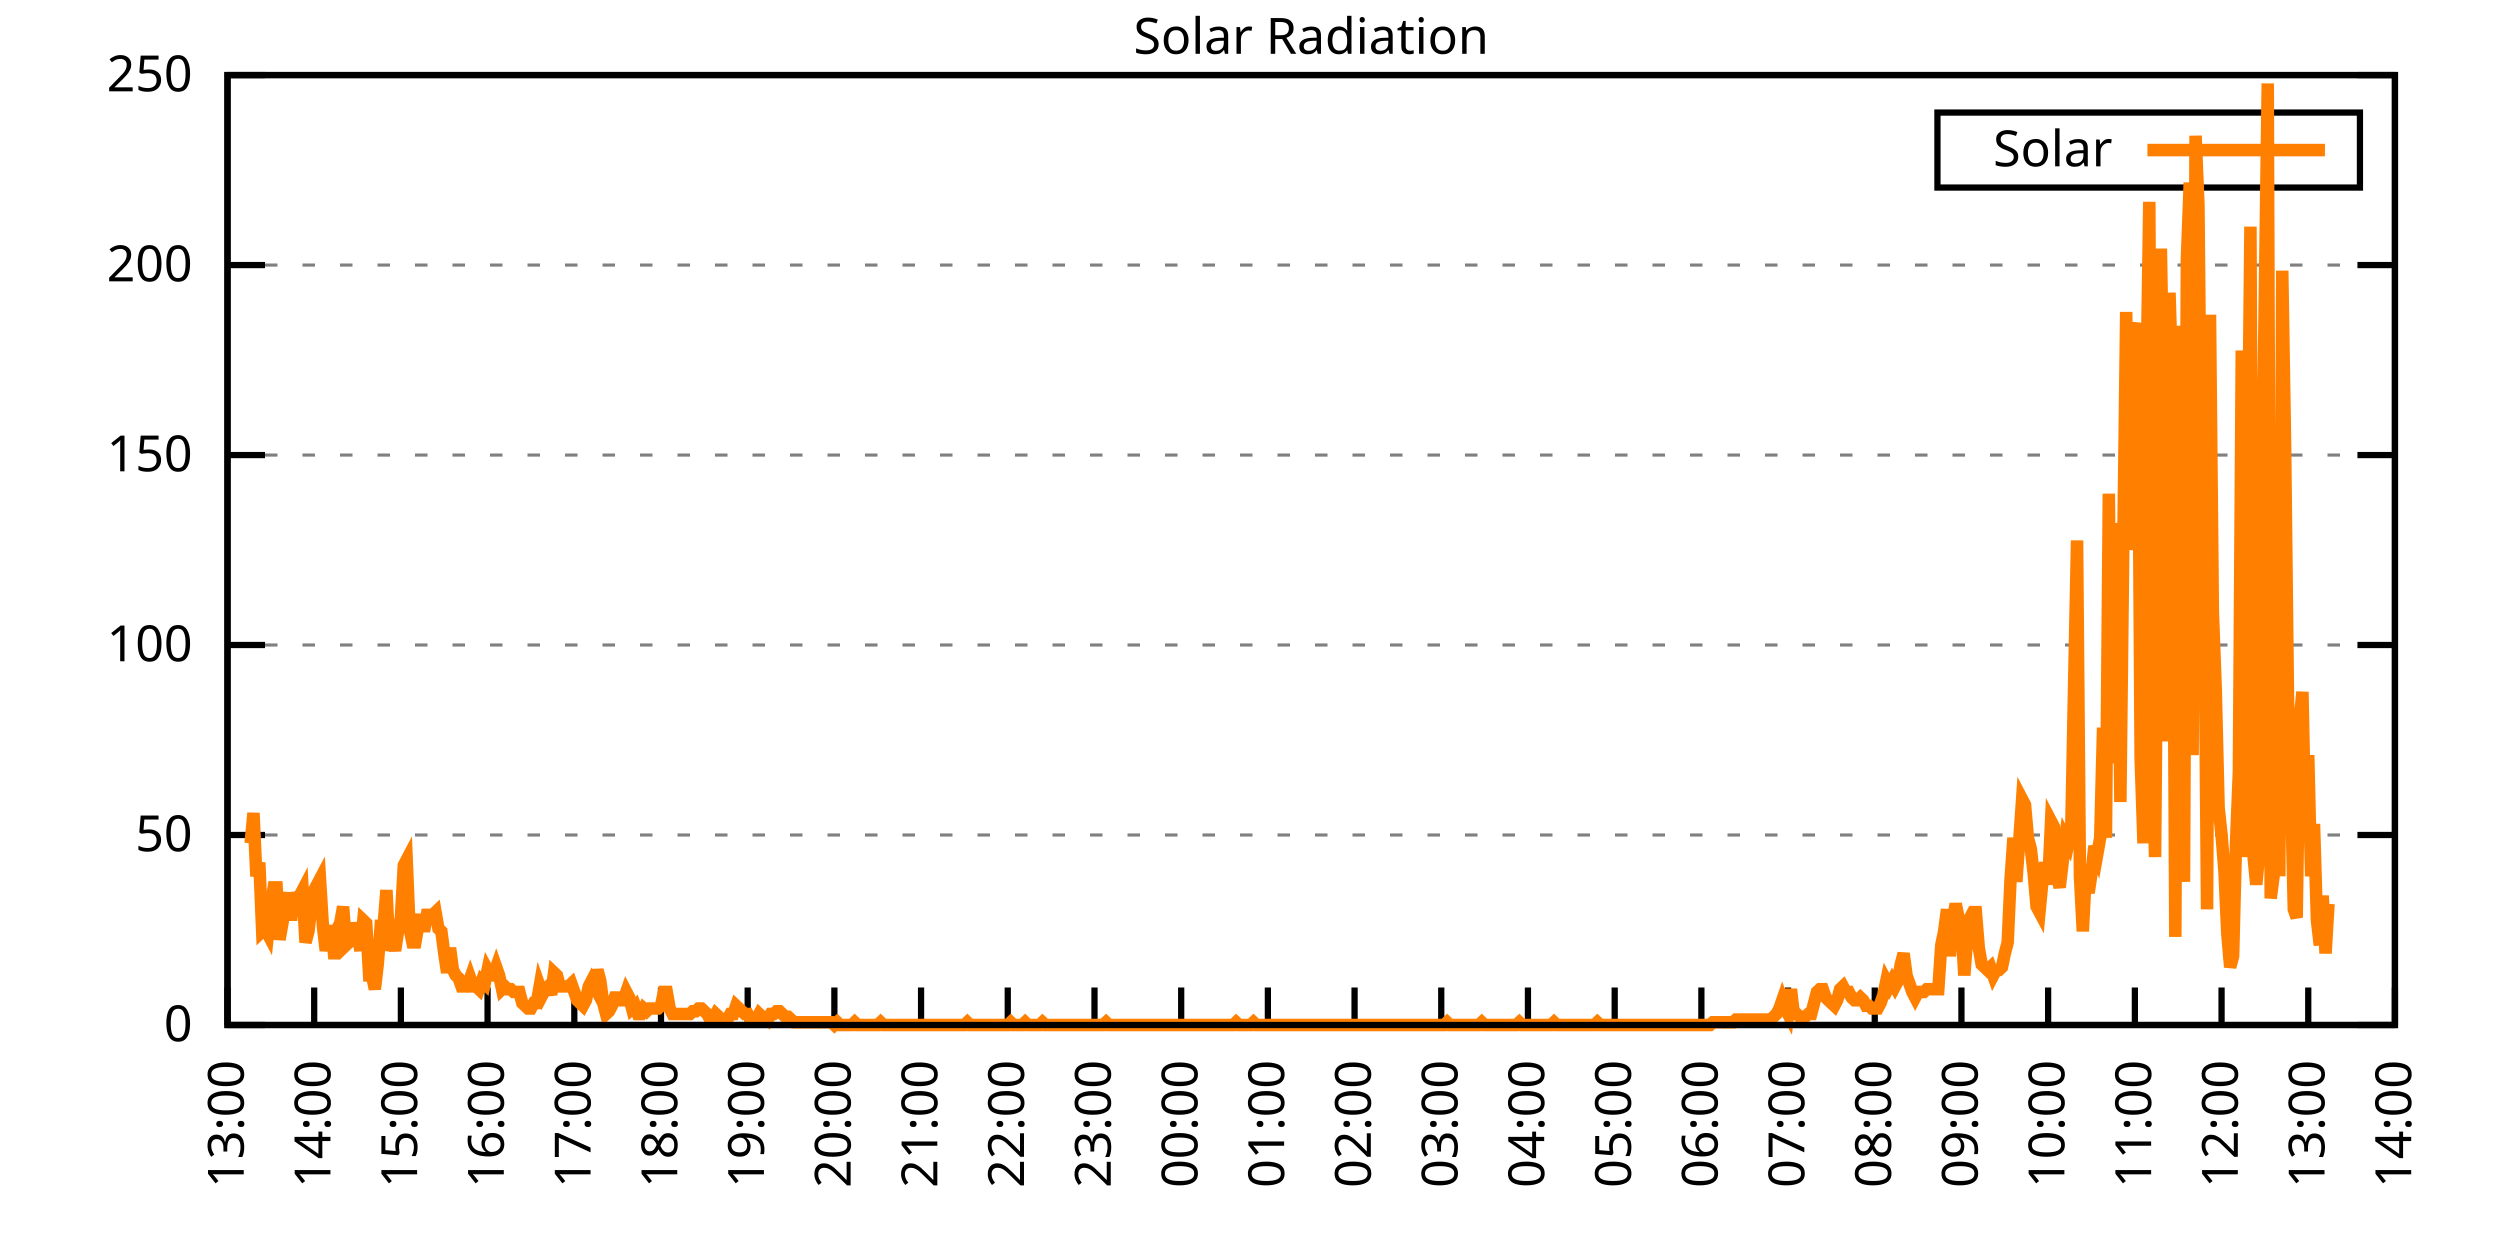
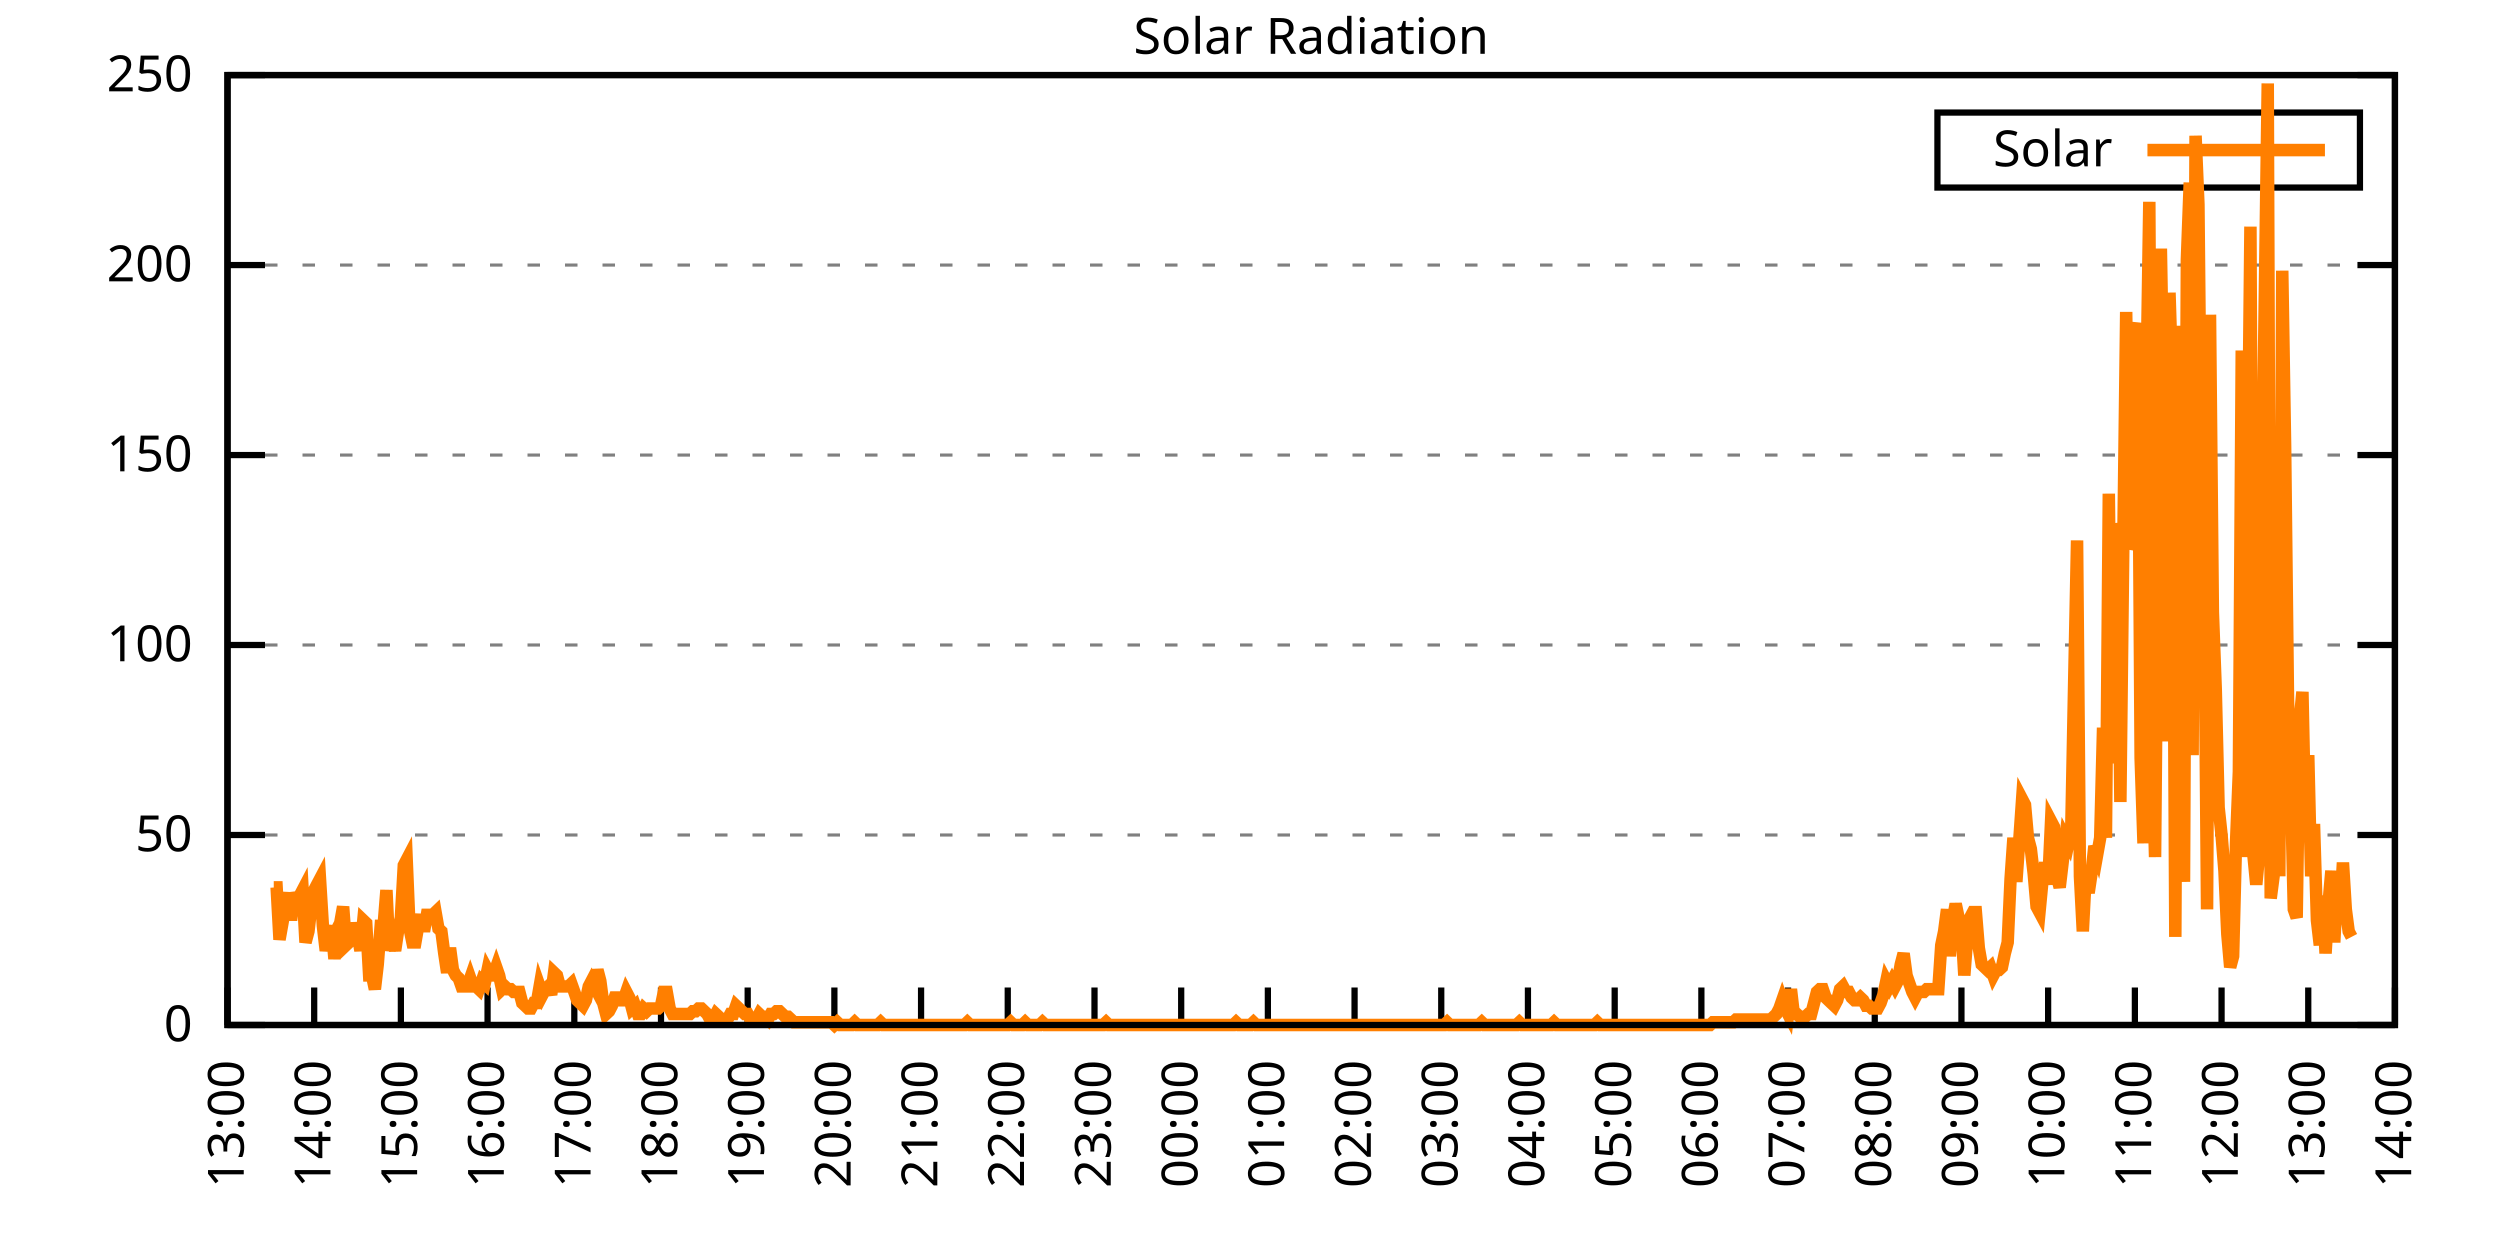
<svg xmlns="http://www.w3.org/2000/svg" xmlns:xlink="http://www.w3.org/1999/xlink" width="400" height="200" viewBox="0 0 400 200">
  <g id="gnuplot_canvas">
    <rect x="0" y="0" width="400" height="200" fill="none" />
    <defs>
      <circle id="gpDot" r="0.5" stroke-width="0.5" stroke="currentColor" />
      <path id="gpPt0" stroke-width="0.333" stroke="currentColor" d="M-1,0 h2 M0,-1 v2" />
      <path id="gpPt1" stroke-width="0.333" stroke="currentColor" d="M-1,-1 L1,1 M1,-1 L-1,1" />
      <path id="gpPt2" stroke-width="0.333" stroke="currentColor" d="M-1,0 L1,0 M0,-1 L0,1 M-1,-1 L1,1 M-1,1 L1,-1" />
      <rect id="gpPt3" stroke-width="0.333" stroke="currentColor" x="-1" y="-1" width="2" height="2" />
      <rect id="gpPt4" stroke-width="0.333" stroke="currentColor" fill="currentColor" x="-1" y="-1" width="2" height="2" />
      <circle id="gpPt5" stroke-width="0.333" stroke="currentColor" cx="0" cy="0" r="1" />
      <use xlink:href="#gpPt5" id="gpPt6" fill="currentColor" stroke="none" />
      <path id="gpPt7" stroke-width="0.333" stroke="currentColor" d="M0,-1.33 L-1.33,0.67 L1.33,0.67 z" />
      <use xlink:href="#gpPt7" id="gpPt8" fill="currentColor" stroke="none" />
      <use xlink:href="#gpPt7" id="gpPt9" stroke="currentColor" transform="rotate(180)" />
      <use xlink:href="#gpPt9" id="gpPt10" fill="currentColor" stroke="none" />
      <use xlink:href="#gpPt3" id="gpPt11" stroke="currentColor" transform="rotate(45)" />
      <use xlink:href="#gpPt11" id="gpPt12" fill="currentColor" stroke="none" />
      <path id="gpPt13" stroke-width="0.333" stroke="currentColor" d="M0,1.330 L1.265,0.411 L0.782,-1.067 L-0.782,-1.076 L-1.265,0.411 z" />
      <use xlink:href="#gpPt13" id="gpPt14" fill="currentColor" stroke="none" />
      <filter id="textbox" filterUnits="objectBoundingBox" x="0" y="0" height="1" width="1">
        <feFlood flood-color="white" flood-opacity="1" result="bgnd" />
        <feComposite in="SourceGraphic" in2="bgnd" operator="atop" />
      </filter>
      <filter id="greybox" filterUnits="objectBoundingBox" x="0" y="0" height="1" width="1">
        <feFlood flood-color="lightgrey" flood-opacity="1" result="grey" />
        <feComposite in="SourceGraphic" in2="grey" operator="atop" />
      </filter>
    </defs>
    <g fill="none" color="white" stroke="currentColor" stroke-width="1.00" stroke-linecap="butt" stroke-linejoin="miter">
</g>
    <g fill="none" color="black" stroke="currentColor" stroke-width="1.00" stroke-linecap="butt" stroke-linejoin="miter">
      <g stroke="none" shape-rendering="crispEdges">
        <polygon fill="rgb(255, 255, 255)" points="36.40,164.00 383.18,164.00 383.18,12.02 36.40,12.02 " />
      </g>
    </g>
    <g fill="none" color="black" stroke="currentColor" stroke-width="1.00" stroke-linecap="butt" stroke-linejoin="miter">
</g>
    <g fill="none" color="black" stroke="black" stroke-width="0.50" stroke-linecap="butt" stroke-linejoin="miter">
</g>
    <g fill="none" color="gray" stroke="currentColor" stroke-width="0.50" stroke-linecap="butt" stroke-linejoin="miter">
      <path stroke="gray" stroke-dasharray="2,4" class="gridline" d="M36.40,164.00 L383.19,164.00  " />
    </g>
    <g fill="none" color="gray" stroke="gray" stroke-width="1.00" stroke-linecap="butt" stroke-linejoin="miter">
</g>
    <g fill="none" color="black" stroke="currentColor" stroke-width="1.00" stroke-linecap="butt" stroke-linejoin="miter">
      <path stroke="black" d="M36.40,164.00 L42.40,164.00 M383.19,164.00 L377.19,164.00  " />
      <g transform="translate(30.80,166.60)" stroke="none" fill="black" font-family="Sans" font-size="8.00" text-anchor="end">
        <text>
          <tspan font-family="Sans"> 0</tspan>
        </text>
      </g>
    </g>
    <g fill="none" color="black" stroke="currentColor" stroke-width="1.00" stroke-linecap="butt" stroke-linejoin="miter">
</g>
    <g fill="none" color="black" stroke="black" stroke-width="0.50" stroke-linecap="butt" stroke-linejoin="miter">
</g>
    <g fill="none" color="gray" stroke="currentColor" stroke-width="0.50" stroke-linecap="butt" stroke-linejoin="miter">
      <path stroke="gray" stroke-dasharray="2,4" class="gridline" d="M36.40,133.60 L383.19,133.60  " />
    </g>
    <g fill="none" color="gray" stroke="gray" stroke-width="1.00" stroke-linecap="butt" stroke-linejoin="miter">
</g>
    <g fill="none" color="black" stroke="currentColor" stroke-width="1.00" stroke-linecap="butt" stroke-linejoin="miter">
      <path stroke="black" d="M36.40,133.60 L42.40,133.60 M383.19,133.60 L377.19,133.60  " />
      <g transform="translate(30.80,136.20)" stroke="none" fill="black" font-family="Sans" font-size="8.00" text-anchor="end">
        <text>
          <tspan font-family="Sans"> 50</tspan>
        </text>
      </g>
    </g>
    <g fill="none" color="black" stroke="currentColor" stroke-width="1.00" stroke-linecap="butt" stroke-linejoin="miter">
</g>
    <g fill="none" color="black" stroke="black" stroke-width="0.50" stroke-linecap="butt" stroke-linejoin="miter">
</g>
    <g fill="none" color="gray" stroke="currentColor" stroke-width="0.50" stroke-linecap="butt" stroke-linejoin="miter">
      <path stroke="gray" stroke-dasharray="2,4" class="gridline" d="M36.40,103.20 L383.19,103.20  " />
    </g>
    <g fill="none" color="gray" stroke="gray" stroke-width="1.00" stroke-linecap="butt" stroke-linejoin="miter">
</g>
    <g fill="none" color="black" stroke="currentColor" stroke-width="1.00" stroke-linecap="butt" stroke-linejoin="miter">
      <path stroke="black" d="M36.40,103.20 L42.40,103.20 M383.19,103.20 L377.19,103.20  " />
      <g transform="translate(30.80,105.80)" stroke="none" fill="black" font-family="Sans" font-size="8.00" text-anchor="end">
        <text>
          <tspan font-family="Sans"> 100</tspan>
        </text>
      </g>
    </g>
    <g fill="none" color="black" stroke="currentColor" stroke-width="1.00" stroke-linecap="butt" stroke-linejoin="miter">
</g>
    <g fill="none" color="black" stroke="black" stroke-width="0.50" stroke-linecap="butt" stroke-linejoin="miter">
</g>
    <g fill="none" color="gray" stroke="currentColor" stroke-width="0.50" stroke-linecap="butt" stroke-linejoin="miter">
      <path stroke="gray" stroke-dasharray="2,4" class="gridline" d="M36.40,72.81 L383.19,72.81  " />
    </g>
    <g fill="none" color="gray" stroke="gray" stroke-width="1.00" stroke-linecap="butt" stroke-linejoin="miter">
</g>
    <g fill="none" color="black" stroke="currentColor" stroke-width="1.00" stroke-linecap="butt" stroke-linejoin="miter">
      <path stroke="black" d="M36.40,72.81 L42.40,72.81 M383.19,72.81 L377.19,72.81  " />
      <g transform="translate(30.80,75.41)" stroke="none" fill="black" font-family="Sans" font-size="8.00" text-anchor="end">
        <text>
          <tspan font-family="Sans"> 150</tspan>
        </text>
      </g>
    </g>
    <g fill="none" color="black" stroke="currentColor" stroke-width="1.00" stroke-linecap="butt" stroke-linejoin="miter">
</g>
    <g fill="none" color="black" stroke="black" stroke-width="0.50" stroke-linecap="butt" stroke-linejoin="miter">
</g>
    <g fill="none" color="gray" stroke="currentColor" stroke-width="0.50" stroke-linecap="butt" stroke-linejoin="miter">
      <path stroke="gray" stroke-dasharray="2,4" class="gridline" d="M36.40,42.41 L383.19,42.41  " />
    </g>
    <g fill="none" color="gray" stroke="gray" stroke-width="1.00" stroke-linecap="butt" stroke-linejoin="miter">
</g>
    <g fill="none" color="black" stroke="currentColor" stroke-width="1.00" stroke-linecap="butt" stroke-linejoin="miter">
      <path stroke="black" d="M36.40,42.41 L42.40,42.41 M383.19,42.41 L377.19,42.41  " />
      <g transform="translate(30.80,45.01)" stroke="none" fill="black" font-family="Sans" font-size="8.00" text-anchor="end">
        <text>
          <tspan font-family="Sans"> 200</tspan>
        </text>
      </g>
    </g>
    <g fill="none" color="black" stroke="currentColor" stroke-width="1.00" stroke-linecap="butt" stroke-linejoin="miter">
</g>
    <g fill="none" color="black" stroke="black" stroke-width="0.50" stroke-linecap="butt" stroke-linejoin="miter">
</g>
    <g fill="none" color="gray" stroke="currentColor" stroke-width="0.50" stroke-linecap="butt" stroke-linejoin="miter">
      <path stroke="gray" stroke-dasharray="2,4" class="gridline" d="M36.40,12.01 L383.19,12.01  " />
    </g>
    <g fill="none" color="gray" stroke="gray" stroke-width="1.00" stroke-linecap="butt" stroke-linejoin="miter">
</g>
    <g fill="none" color="black" stroke="currentColor" stroke-width="1.00" stroke-linecap="butt" stroke-linejoin="miter">
      <path stroke="black" d="M36.40,12.01 L42.40,12.01 M383.19,12.01 L377.19,12.01  " />
      <g transform="translate(30.80,14.61)" stroke="none" fill="black" font-family="Sans" font-size="8.00" text-anchor="end">
        <text>
          <tspan font-family="Sans"> 250</tspan>
        </text>
      </g>
    </g>
    <g fill="none" color="black" stroke="currentColor" stroke-width="1.00" stroke-linecap="butt" stroke-linejoin="miter">
      <path stroke="black" d="M36.40,164.00 L36.40,158.00  " />
      <g transform="translate(39.00,169.60) rotate(270.00)" stroke="none" fill="black" font-family="Sans" font-size="8.00" text-anchor="end">
        <text>
          <tspan font-family="Sans">13:00</tspan>
        </text>
      </g>
    </g>
    <g fill="none" color="black" stroke="currentColor" stroke-width="1.00" stroke-linecap="butt" stroke-linejoin="miter">
      <path stroke="black" d="M50.27,164.00 L50.27,158.00  " />
      <g transform="translate(52.87,169.60) rotate(270.00)" stroke="none" fill="black" font-family="Sans" font-size="8.00" text-anchor="end">
        <text>
          <tspan font-family="Sans">14:00</tspan>
        </text>
      </g>
    </g>
    <g fill="none" color="black" stroke="currentColor" stroke-width="1.00" stroke-linecap="butt" stroke-linejoin="miter">
      <path stroke="black" d="M64.14,164.00 L64.14,158.00  " />
      <g transform="translate(66.74,169.60) rotate(270.00)" stroke="none" fill="black" font-family="Sans" font-size="8.00" text-anchor="end">
        <text>
          <tspan font-family="Sans">15:00</tspan>
        </text>
      </g>
    </g>
    <g fill="none" color="black" stroke="currentColor" stroke-width="1.00" stroke-linecap="butt" stroke-linejoin="miter">
      <path stroke="black" d="M78.01,164.00 L78.01,158.00  " />
      <g transform="translate(80.61,169.60) rotate(270.00)" stroke="none" fill="black" font-family="Sans" font-size="8.00" text-anchor="end">
        <text>
          <tspan font-family="Sans">16:00</tspan>
        </text>
      </g>
    </g>
    <g fill="none" color="black" stroke="currentColor" stroke-width="1.00" stroke-linecap="butt" stroke-linejoin="miter">
      <path stroke="black" d="M91.89,164.00 L91.89,158.00  " />
      <g transform="translate(94.49,169.60) rotate(270.00)" stroke="none" fill="black" font-family="Sans" font-size="8.00" text-anchor="end">
        <text>
          <tspan font-family="Sans">17:00</tspan>
        </text>
      </g>
    </g>
    <g fill="none" color="black" stroke="currentColor" stroke-width="1.00" stroke-linecap="butt" stroke-linejoin="miter">
      <path stroke="black" d="M105.76,164.00 L105.76,158.00  " />
      <g transform="translate(108.36,169.60) rotate(270.00)" stroke="none" fill="black" font-family="Sans" font-size="8.00" text-anchor="end">
        <text>
          <tspan font-family="Sans">18:00</tspan>
        </text>
      </g>
    </g>
    <g fill="none" color="black" stroke="currentColor" stroke-width="1.00" stroke-linecap="butt" stroke-linejoin="miter">
      <path stroke="black" d="M119.63,164.00 L119.63,158.00  " />
      <g transform="translate(122.23,169.60) rotate(270.00)" stroke="none" fill="black" font-family="Sans" font-size="8.00" text-anchor="end">
        <text>
          <tspan font-family="Sans">19:00</tspan>
        </text>
      </g>
    </g>
    <g fill="none" color="black" stroke="currentColor" stroke-width="1.00" stroke-linecap="butt" stroke-linejoin="miter">
      <path stroke="black" d="M133.50,164.00 L133.50,158.00  " />
      <g transform="translate(136.10,169.60) rotate(270.00)" stroke="none" fill="black" font-family="Sans" font-size="8.00" text-anchor="end">
        <text>
          <tspan font-family="Sans">20:00</tspan>
        </text>
      </g>
    </g>
    <g fill="none" color="black" stroke="currentColor" stroke-width="1.00" stroke-linecap="butt" stroke-linejoin="miter">
      <path stroke="black" d="M147.37,164.00 L147.37,158.00  " />
      <g transform="translate(149.97,169.60) rotate(270.00)" stroke="none" fill="black" font-family="Sans" font-size="8.00" text-anchor="end">
        <text>
          <tspan font-family="Sans">21:00</tspan>
        </text>
      </g>
    </g>
    <g fill="none" color="black" stroke="currentColor" stroke-width="1.00" stroke-linecap="butt" stroke-linejoin="miter">
      <path stroke="black" d="M161.24,164.00 L161.24,158.00  " />
      <g transform="translate(163.84,169.60) rotate(270.00)" stroke="none" fill="black" font-family="Sans" font-size="8.00" text-anchor="end">
        <text>
          <tspan font-family="Sans">22:00</tspan>
        </text>
      </g>
    </g>
    <g fill="none" color="black" stroke="currentColor" stroke-width="1.00" stroke-linecap="butt" stroke-linejoin="miter">
      <path stroke="black" d="M175.12,164.00 L175.12,158.00  " />
      <g transform="translate(177.72,169.60) rotate(270.00)" stroke="none" fill="black" font-family="Sans" font-size="8.00" text-anchor="end">
        <text>
          <tspan font-family="Sans">23:00</tspan>
        </text>
      </g>
    </g>
    <g fill="none" color="black" stroke="currentColor" stroke-width="1.00" stroke-linecap="butt" stroke-linejoin="miter">
      <path stroke="black" d="M188.99,164.00 L188.99,158.00  " />
      <g transform="translate(191.59,169.60) rotate(270.00)" stroke="none" fill="black" font-family="Sans" font-size="8.00" text-anchor="end">
        <text>
          <tspan font-family="Sans">00:00</tspan>
        </text>
      </g>
    </g>
    <g fill="none" color="black" stroke="currentColor" stroke-width="1.00" stroke-linecap="butt" stroke-linejoin="miter">
      <path stroke="black" d="M202.86,164.00 L202.86,158.00  " />
      <g transform="translate(205.46,169.60) rotate(270.00)" stroke="none" fill="black" font-family="Sans" font-size="8.00" text-anchor="end">
        <text>
          <tspan font-family="Sans">01:00</tspan>
        </text>
      </g>
    </g>
    <g fill="none" color="black" stroke="currentColor" stroke-width="1.00" stroke-linecap="butt" stroke-linejoin="miter">
      <path stroke="black" d="M216.73,164.00 L216.73,158.00  " />
      <g transform="translate(219.33,169.60) rotate(270.00)" stroke="none" fill="black" font-family="Sans" font-size="8.00" text-anchor="end">
        <text>
          <tspan font-family="Sans">02:00</tspan>
        </text>
      </g>
    </g>
    <g fill="none" color="black" stroke="currentColor" stroke-width="1.00" stroke-linecap="butt" stroke-linejoin="miter">
      <path stroke="black" d="M230.60,164.00 L230.60,158.00  " />
      <g transform="translate(233.20,169.60) rotate(270.00)" stroke="none" fill="black" font-family="Sans" font-size="8.00" text-anchor="end">
        <text>
          <tspan font-family="Sans">03:00</tspan>
        </text>
      </g>
    </g>
    <g fill="none" color="black" stroke="currentColor" stroke-width="1.00" stroke-linecap="butt" stroke-linejoin="miter">
      <path stroke="black" d="M244.47,164.00 L244.47,158.00  " />
      <g transform="translate(247.07,169.60) rotate(270.00)" stroke="none" fill="black" font-family="Sans" font-size="8.00" text-anchor="end">
        <text>
          <tspan font-family="Sans">04:00</tspan>
        </text>
      </g>
    </g>
    <g fill="none" color="black" stroke="currentColor" stroke-width="1.00" stroke-linecap="butt" stroke-linejoin="miter">
      <path stroke="black" d="M258.35,164.00 L258.35,158.00  " />
      <g transform="translate(260.95,169.60) rotate(270.00)" stroke="none" fill="black" font-family="Sans" font-size="8.00" text-anchor="end">
        <text>
          <tspan font-family="Sans">05:00</tspan>
        </text>
      </g>
    </g>
    <g fill="none" color="black" stroke="currentColor" stroke-width="1.00" stroke-linecap="butt" stroke-linejoin="miter">
      <path stroke="black" d="M272.22,164.00 L272.22,158.00  " />
      <g transform="translate(274.82,169.60) rotate(270.00)" stroke="none" fill="black" font-family="Sans" font-size="8.00" text-anchor="end">
        <text>
          <tspan font-family="Sans">06:00</tspan>
        </text>
      </g>
    </g>
    <g fill="none" color="black" stroke="currentColor" stroke-width="1.00" stroke-linecap="butt" stroke-linejoin="miter">
      <path stroke="black" d="M286.09,164.00 L286.09,158.00  " />
      <g transform="translate(288.69,169.60) rotate(270.00)" stroke="none" fill="black" font-family="Sans" font-size="8.00" text-anchor="end">
        <text>
          <tspan font-family="Sans">07:00</tspan>
        </text>
      </g>
    </g>
    <g fill="none" color="black" stroke="currentColor" stroke-width="1.00" stroke-linecap="butt" stroke-linejoin="miter">
      <path stroke="black" d="M299.96,164.00 L299.96,158.00  " />
      <g transform="translate(302.56,169.60) rotate(270.00)" stroke="none" fill="black" font-family="Sans" font-size="8.00" text-anchor="end">
        <text>
          <tspan font-family="Sans">08:00</tspan>
        </text>
      </g>
    </g>
    <g fill="none" color="black" stroke="currentColor" stroke-width="1.00" stroke-linecap="butt" stroke-linejoin="miter">
      <path stroke="black" d="M313.83,164.00 L313.83,158.00  " />
      <g transform="translate(316.43,169.60) rotate(270.00)" stroke="none" fill="black" font-family="Sans" font-size="8.00" text-anchor="end">
        <text>
          <tspan font-family="Sans">09:00</tspan>
        </text>
      </g>
    </g>
    <g fill="none" color="black" stroke="currentColor" stroke-width="1.00" stroke-linecap="butt" stroke-linejoin="miter">
      <path stroke="black" d="M327.70,164.00 L327.70,158.00  " />
      <g transform="translate(330.30,169.60) rotate(270.00)" stroke="none" fill="black" font-family="Sans" font-size="8.00" text-anchor="end">
        <text>
          <tspan font-family="Sans">10:00</tspan>
        </text>
      </g>
    </g>
    <g fill="none" color="black" stroke="currentColor" stroke-width="1.00" stroke-linecap="butt" stroke-linejoin="miter">
      <path stroke="black" d="M341.58,164.00 L341.58,158.00  " />
      <g transform="translate(344.18,169.60) rotate(270.00)" stroke="none" fill="black" font-family="Sans" font-size="8.00" text-anchor="end">
        <text>
          <tspan font-family="Sans">11:00</tspan>
        </text>
      </g>
    </g>
    <g fill="none" color="black" stroke="currentColor" stroke-width="1.00" stroke-linecap="butt" stroke-linejoin="miter">
      <path stroke="black" d="M355.45,164.00 L355.45,158.00  " />
      <g transform="translate(358.05,169.60) rotate(270.00)" stroke="none" fill="black" font-family="Sans" font-size="8.00" text-anchor="end">
        <text>
          <tspan font-family="Sans">12:00</tspan>
        </text>
      </g>
    </g>
    <g fill="none" color="black" stroke="currentColor" stroke-width="1.00" stroke-linecap="butt" stroke-linejoin="miter">
      <path stroke="black" d="M369.32,164.00 L369.32,158.00  " />
      <g transform="translate(371.92,169.60) rotate(270.00)" stroke="none" fill="black" font-family="Sans" font-size="8.00" text-anchor="end">
        <text>
          <tspan font-family="Sans">13:00</tspan>
        </text>
      </g>
    </g>
    <g fill="none" color="black" stroke="currentColor" stroke-width="1.00" stroke-linecap="butt" stroke-linejoin="miter">
      <path stroke="black" d="M383.19,164.00 L383.19,158.00  " />
      <g transform="translate(385.79,169.60) rotate(270.00)" stroke="none" fill="black" font-family="Sans" font-size="8.00" text-anchor="end">
        <text>
          <tspan font-family="Sans">14:00</tspan>
        </text>
      </g>
    </g>
    <g fill="none" color="black" stroke="currentColor" stroke-width="1.00" stroke-linecap="butt" stroke-linejoin="miter">
</g>
    <g fill="none" color="black" stroke="currentColor" stroke-width="1.00" stroke-linecap="butt" stroke-linejoin="miter">
      <path stroke="black" d="M36.40,12.01 L36.40,164.00 L383.19,164.00 L383.19,12.01 L36.40,12.01 Z  " />
    </g>
    <g fill="none" color="black" stroke="currentColor" stroke-width="1.00" stroke-linecap="butt" stroke-linejoin="miter">
</g>
    <g fill="none" color="black" stroke="currentColor" stroke-width="1.00" stroke-linecap="butt" stroke-linejoin="miter">
      <path stroke="black" d="M309.99,30.01 L309.99,18.01 L377.59,18.01 L377.59,30.01 L309.99,30.01 Z  " />
    </g>
    <g id="Solar_Radiation_plot_1">
      <g fill="none" color="white" stroke="black" stroke-width="2.00" stroke-linecap="butt" stroke-linejoin="miter">
</g>
      <g fill="none" color="black" stroke="currentColor" stroke-width="2.00" stroke-linecap="butt" stroke-linejoin="miter">
        <g transform="translate(337.99,26.61)" stroke="none" fill="black" font-family="Sans" font-size="8.00" text-anchor="end">
          <text>
            <tspan font-family="Sans">Solar</tspan>
          </text>
        </g>
      </g>
      <g fill="none" color="black" stroke="currentColor" stroke-width="2.00" stroke-linecap="butt" stroke-linejoin="miter">
-         <path stroke="rgb(255, 127,   0)" d="M343.59,24.01 L371.99,24.01 M40.10,134.93 L40.56,130.08 L41.02,140.21 L41.49,138.01 L41.95,149.02 L42.41,148.58   L42.87,149.46 L43.34,145.06 L43.80,141.98 L44.26,141.98 L44.72,150.34 L45.19,147.70 L45.65,145.06 L46.11,142.86   L46.57,147.26 L47.03,142.86 L47.50,144.18 L47.96,143.30 L48.42,142.42 L48.88,150.79 L49.35,149.02 L49.81,145.06   L50.27,142.42 L50.73,141.54 L51.20,140.65 L51.66,148.14 L52.12,152.11 L52.58,149.90 L53.05,148.14 L53.51,153.43   L53.97,148.58 L54.43,147.70 L54.90,145.06 L55.36,151.23 L55.82,150.79 L56.28,147.70 L56.75,149.90 L57.21,149.46   L57.67,152.11 L58.13,147.26 L58.59,147.70 L59.06,156.07 L59.52,156.07 L59.98,158.27 L60.44,154.31 L60.91,148.14   L61.37,148.14 L61.83,142.42 L62.29,152.11 L62.76,149.90 L63.22,152.11 L63.68,149.02 L64.14,146.82 L64.61,138.45   L65.07,137.57 L65.53,148.58 L65.99,150.79 L66.46,150.79 L66.92,148.14 L67.38,146.38 L67.84,149.02 L68.30,146.38   L68.77,146.38 L69.23,146.38 L69.69,145.94 L70.15,148.58 L70.62,149.02 L71.08,152.55 L71.54,155.63 L72.00,151.67   L72.47,155.19 L72.93,156.07 L73.39,156.51 L73.85,157.83 L74.32,157.83 L74.78,157.83 L75.24,156.51 L75.70,157.83   L76.17,157.83 L76.63,158.27 L77.09,156.95 L77.55,157.39 L78.01,155.19 L78.48,156.07 L78.94,156.07 L79.40,154.75   L79.86,156.07 L80.33,158.27 L80.79,157.83 L81.25,158.27 L81.71,158.27 L82.18,158.71 L82.64,158.71 L83.10,158.71   L83.56,160.48 L84.03,160.92 L84.49,161.36 L84.95,161.36 L85.41,160.48 L85.88,160.48 L86.34,157.83 L86.80,159.15   L87.26,158.27 L87.72,157.83 L88.19,159.15 L88.65,155.63 L89.11,156.07 L89.57,157.83 L90.04,157.83 L90.50,157.83   L90.96,157.83 L91.42,157.39 L91.89,158.71 L92.35,160.04 L92.81,160.48 L93.27,160.92 L93.74,160.04 L94.20,157.83   L94.66,156.95 L95.12,157.83 L95.59,155.19 L96.05,156.95 L96.51,160.48 L96.97,162.24 L97.44,161.80 L97.90,160.92   L98.36,159.60 L98.82,159.60 L99.28,160.04 L99.75,160.04 L100.21,158.71 L100.67,159.60 L101.13,161.36 L101.60,160.92   L102.06,162.24 L102.52,162.24 L102.98,161.36 L103.45,161.80 L103.91,161.36 L104.37,161.36 L104.83,161.36 L105.30,161.36   L105.76,160.92 L106.22,158.71 L106.68,158.71 L107.15,161.36 L107.61,162.24 L108.07,162.24 L108.53,162.24 L108.99,162.24   L109.46,162.24 L109.92,162.24 L110.38,162.24 L110.84,161.80 L111.31,161.80 L111.77,161.36 L112.23,161.36 L112.69,161.80   L113.16,162.24 L113.62,163.12 L114.08,163.12 L114.54,162.24 L115.01,162.68 L115.47,163.12 L115.93,163.12 L116.39,163.12   L116.86,162.24 L117.32,162.24 L117.78,160.92 L118.24,161.36 L118.70,161.80 L119.17,162.24 L119.63,162.24 L120.09,163.12   L120.55,163.12 L121.02,163.12 L121.48,162.24 L121.94,162.68 L122.40,162.68 L122.87,163.12 L123.33,162.24 L123.79,162.24   L124.25,161.80 L124.72,161.80 L125.18,162.24 L125.64,162.68 L126.10,162.68 L126.57,163.12 L127.03,163.56 L127.49,163.56   L127.95,163.56 L128.41,163.56 L128.88,163.56 L129.34,163.56 L129.80,163.56 L130.26,163.56 L130.73,163.56 L131.19,163.56   L131.65,163.56 L132.11,163.56 L132.58,163.56 L133.04,163.56 L133.50,164.00 L133.96,163.56 L134.43,164.00 L134.89,164.00   L135.35,164.00 L135.81,164.00 L136.28,164.00 L136.74,163.56 L137.20,164.00 L137.66,164.00 L138.13,164.00 L138.59,164.00   L139.05,164.00 L139.51,164.00 L139.97,164.00 L140.44,164.00 L140.90,163.56 L141.36,164.00 L141.82,164.00 L142.29,164.00   L142.75,164.00 L143.21,164.00 L143.67,164.00 L144.14,164.00 L144.60,164.00 L145.06,164.00 L145.52,164.00 L145.99,164.00   L146.45,164.00 L146.91,164.00 L147.37,164.00 L147.84,164.00 L148.30,164.00 L148.76,164.00 L149.22,164.00 L149.68,164.00   L150.15,164.00 L150.61,164.00 L151.07,164.00 L151.53,164.00 L152.00,164.00 L152.46,164.00 L152.92,164.00 L153.38,164.00   L153.85,164.00 L154.31,164.00 L154.77,163.56 L155.23,164.00 L155.70,164.00 L156.16,164.00 L156.62,164.00 L157.08,164.00   L157.55,164.00 L158.01,164.00 L158.47,164.00 L158.93,164.00 L159.39,164.00 L159.86,164.00 L160.32,164.00 L160.78,164.00   L161.24,164.00 L161.71,163.56 L162.17,164.00 L162.63,164.00 L163.09,164.00 L163.56,164.00 L164.02,163.56 L164.48,164.00   L164.94,164.00 L165.41,164.00 L165.87,164.00 L166.33,164.00 L166.79,163.56 L167.26,164.00 L167.72,164.00 L168.18,164.00   L168.64,164.00 L169.10,164.00 L169.57,164.00 L170.03,164.00 L170.49,164.00 L170.95,164.00 L171.42,164.00 L171.88,164.00   L172.34,164.00 L172.80,164.00 L173.27,164.00 L173.73,164.00 L174.19,164.00 L174.65,164.00 L175.12,164.00 L175.58,164.00   L176.04,164.00 L176.50,164.00 L176.97,163.56 L177.43,164.00 L177.89,164.00 L178.35,164.00 L178.82,164.00 L179.28,164.00   L179.74,164.00 L180.20,164.00 L180.66,164.00 L181.13,164.00 L181.59,164.00 L182.05,164.00 L182.51,164.00 L182.98,164.00   L183.44,164.00 L183.90,164.00 L184.36,164.00 L184.83,164.00 L185.29,164.00 L185.75,164.00 L186.21,164.00 L186.68,164.00   L187.14,164.00 L187.60,164.00 L188.06,164.00 L188.53,164.00 L188.99,164.00 L189.45,164.00 L189.91,164.00 L190.37,164.00   L190.84,164.00 L191.30,164.00 L191.76,164.00 L192.22,164.00 L192.69,164.00 L193.15,164.00 L193.61,164.00 L194.07,164.00   L194.54,164.00 L195.00,164.00 L195.46,164.00 L195.92,164.00 L196.39,164.00 L196.85,164.00 L197.31,164.00 L197.77,163.56   L198.24,164.00 L198.70,164.00 L199.16,164.00 L199.62,164.00 L200.08,164.00 L200.55,163.56 L201.01,164.00 L201.47,164.00   L201.93,164.00 L202.40,164.00 L202.86,164.00 L203.32,164.00 L203.78,164.00 L204.25,164.00 L204.71,164.00 L205.17,164.00   L205.63,164.00 L206.10,164.00 L206.56,164.00 L207.02,164.00 L207.48,164.00 L207.95,164.00 L208.41,164.00 L208.87,164.00   L209.33,164.00 L209.80,164.00 L210.26,164.00 L210.72,164.00 L211.18,164.00 L211.64,164.00 L212.11,164.00 L212.57,164.00   L213.03,164.00 L213.49,164.00 L213.96,164.00 L214.42,164.00 L214.88,164.00 L215.34,164.00 L215.81,164.00 L216.27,164.00   L216.73,164.00 L217.19,164.00 L217.66,164.00 L218.12,164.00 L218.58,164.00 L219.04,164.00 L219.51,164.00 L219.97,164.00   L220.43,164.00 L220.89,164.00 L221.35,164.00 L221.82,164.00 L222.28,164.00 L222.74,164.00 L223.20,164.00 L223.67,164.00   L224.13,164.00 L224.59,164.00 L225.05,164.00 L225.52,164.00 L225.98,164.00 L226.44,164.00 L226.90,164.00 L227.37,164.00   L227.83,164.00 L228.29,164.00 L228.75,164.00 L229.22,164.00 L229.68,164.00 L230.14,164.00 L230.60,164.00 L231.06,164.00   L231.53,163.56 L231.99,164.00 L232.45,164.00 L232.91,164.00 L233.38,164.00 L233.84,164.00 L234.30,164.00 L234.76,164.00   L235.23,164.00 L235.69,164.00 L236.15,164.00 L236.61,164.00 L237.08,163.56 L237.54,164.00 L238.00,164.00 L238.46,164.00   L238.93,164.00 L239.39,164.00 L239.85,164.00 L240.31,164.00 L240.77,164.00 L241.24,164.00 L241.70,164.00 L242.16,164.00   L242.62,164.00 L243.09,163.56 L243.55,164.00 L244.01,164.00 L244.47,164.00 L244.94,164.00 L245.40,164.00 L245.86,164.00   L246.32,164.00 L246.79,164.00 L247.25,164.00 L247.71,164.00 L248.17,164.00 L248.64,163.56 L249.10,164.00 L249.56,164.00   L250.02,164.00 L250.49,164.00 L250.95,164.00 L251.41,164.00 L251.87,164.00 L252.33,164.00 L252.80,164.00 L253.26,164.00   L253.72,164.00 L254.18,164.00 L254.65,164.00 L255.11,164.00 L255.57,163.56 L256.03,164.00 L256.50,164.00 L256.96,164.00   L257.42,164.00 L257.88,164.00 L258.35,164.00 L258.81,164.00 L259.27,164.00 L259.73,164.00 L260.20,164.00 L260.66,164.00   L261.12,164.00 L261.58,164.00 L262.04,164.00 L262.51,164.00 L262.97,164.00 L263.43,164.00 L263.89,164.00 L264.36,164.00   L264.82,164.00 L265.28,164.00 L265.74,164.00 L266.21,164.00 L266.67,164.00 L267.13,164.00 L267.59,164.00 L268.06,164.00   L268.52,164.00 L268.98,164.00 L269.44,164.00 L269.91,164.00 L270.37,164.00 L270.83,164.00 L271.29,164.00 L271.75,164.00   L272.22,164.00 L272.68,164.00 L273.14,164.00 L273.60,164.00 L274.07,163.56 L274.53,163.56 L274.99,163.56 L275.45,163.56   L275.92,163.56 L276.38,163.56 L276.84,163.56 L277.30,163.56 L277.77,163.12 L278.23,163.12 L278.69,163.12 L279.15,163.12   L279.62,163.12 L280.08,163.12 L280.54,163.12 L281.00,163.12 L281.46,163.12 L281.93,163.12 L282.39,163.12 L282.85,163.12   L283.31,163.12 L283.78,162.68 L284.24,162.24 L284.70,161.36 L285.16,160.04 L285.63,161.36 L286.09,162.24 L286.55,158.27   L287.01,162.24 L287.48,162.24 L287.94,162.68 L288.40,162.68 L288.86,162.68 L289.33,162.24 L289.79,162.24 L290.25,160.48   L290.71,158.71 L291.18,158.27 L291.64,158.27 L292.10,159.60 L292.56,160.04 L293.02,160.48 L293.49,160.92 L293.95,160.04   L294.41,158.27 L294.87,157.83 L295.34,158.71 L295.80,158.71 L296.26,159.60 L296.72,160.04 L297.19,160.04 L297.65,159.60   L298.11,160.04 L298.57,160.92 L299.04,160.92 L299.50,161.36 L299.96,161.36 L300.42,161.36 L300.89,160.48 L301.35,159.15   L301.81,156.95 L302.27,157.83 L302.73,156.95 L303.20,157.83 L303.66,156.95 L304.12,154.31 L304.58,152.55 L305.05,156.07   L305.51,157.39 L305.97,158.71 L306.43,159.60 L306.90,158.71 L307.36,158.71 L307.82,158.71 L308.28,158.27 L308.75,158.27   L309.21,158.27 L309.67,158.27 L310.13,158.27 L310.60,151.23 L311.06,149.02 L311.52,145.50 L311.98,152.99 L312.44,147.26   L312.91,144.62 L313.37,146.82 L313.83,148.14 L314.29,156.07 L314.76,149.90 L315.22,146.82 L315.68,145.94 L316.14,145.94   L316.61,151.67 L317.07,154.31 L317.53,154.75 L317.99,155.19 L318.46,154.75 L318.92,156.07 L319.38,155.19 L319.84,155.19   L320.31,154.75 L320.77,152.55 L321.23,150.79 L321.69,140.65 L322.15,134.05 L322.62,141.09 L323.08,134.49 L323.54,127.88   L324.00,128.76 L324.47,134.05 L324.93,135.81 L325.39,139.77 L325.85,145.06 L326.32,145.94 L326.78,141.09 L327.24,138.01   L327.70,141.54 L328.17,131.40 L328.63,132.28 L329.09,140.21 L329.55,141.98 L330.02,138.01 L330.48,134.05 L330.94,134.93   L331.40,132.73 L331.87,108.94 L332.33,86.47 L332.79,140.21 L333.25,149.02 L333.71,140.21 L334.18,142.86 L334.64,139.77   L335.10,135.37 L335.56,136.69 L336.03,134.05 L336.49,116.43 L336.95,134.05 L337.41,78.99 L337.88,122.15 L338.34,83.83   L338.80,85.59 L339.26,128.32 L339.73,86.91 L340.19,49.91 L340.65,87.80 L341.11,86.47 L341.58,53.88 L342.04,51.68   L342.50,121.27 L342.96,134.93 L343.42,62.69 L343.89,32.29 L344.35,119.95 L344.81,137.13 L345.27,84.71 L345.74,39.78   L346.20,66.21 L346.66,118.63 L347.12,46.83 L347.59,61.81 L348.05,149.90 L348.51,52.12 L348.97,128.32 L349.44,141.09   L349.90,41.54 L350.36,29.21 L350.82,120.83 L351.29,21.72 L351.75,32.73 L352.21,79.87 L352.67,91.32 L353.13,145.50   L353.60,50.35 L354.06,97.93 L354.52,110.26 L354.98,129.20 L355.45,133.61 L355.91,139.33 L356.37,149.46 L356.83,154.75   L357.30,152.99 L357.76,134.93 L358.22,123.47 L358.68,56.08 L359.15,137.13 L359.61,81.19 L360.07,36.26 L360.53,136.69   L361.00,141.54 L361.46,136.69 L361.92,80.31 L362.38,46.83 L362.84,13.35 L363.31,143.74 L363.77,140.21 L364.23,90.44   L364.69,140.21 L365.16,43.31 L365.62,71.50 L366.08,112.02 L366.54,125.68 L367.01,145.50 L367.47,146.82 L367.93,115.55   L368.39,110.70 L368.86,133.17 L369.32,120.83 L369.78,140.21 L370.24,131.84 L370.71,147.26 L371.17,151.23 L371.63,143.30   L372.09,152.55 L372.56,144.62  " />
+         <path stroke="rgb(255, 127,   0)" d="M343.59,24.01 L371.99,24.01 M43.80,141.98 L44.26,141.98 L44.72,150.34 L45.19,147.70 L45.65,145.06 L46.11,142.86   L46.57,147.26 L47.03,142.86 L47.50,144.18 L47.96,143.30 L48.42,142.42 L48.88,150.79 L49.35,149.02 L49.81,145.06   L50.27,142.42 L50.73,141.54 L51.20,140.65 L51.66,148.14 L52.12,152.11 L52.58,149.90 L53.05,148.14 L53.51,153.43   L53.97,148.58 L54.43,147.70 L54.90,145.06 L55.36,151.23 L55.82,150.79 L56.28,147.70 L56.75,149.90 L57.21,149.46   L57.67,152.11 L58.13,147.26 L58.59,147.70 L59.06,156.07 L59.52,156.07 L59.98,158.27 L60.44,154.31 L60.91,148.14   L61.37,148.14 L61.83,142.42 L62.29,152.11 L62.76,149.90 L63.22,152.11 L63.68,149.02 L64.14,146.82 L64.61,138.45   L65.07,137.57 L65.53,148.58 L65.99,150.79 L66.46,150.79 L66.92,148.14 L67.38,146.38 L67.84,149.02 L68.30,146.38   L68.77,146.38 L69.23,146.38 L69.69,145.94 L70.15,148.58 L70.62,149.02 L71.08,152.55 L71.54,155.63 L72.00,151.67   L72.47,155.19 L72.93,156.07 L73.39,156.51 L73.85,157.83 L74.32,157.83 L74.78,157.83 L75.24,156.51 L75.70,157.83   L76.17,157.83 L76.63,158.27 L77.09,156.95 L77.55,157.39 L78.01,155.19 L78.48,156.07 L78.94,156.07 L79.40,154.75   L79.86,156.07 L80.33,158.27 L80.79,157.83 L81.25,158.27 L81.71,158.27 L82.18,158.71 L82.64,158.71 L83.10,158.71   L83.56,160.48 L84.03,160.92 L84.49,161.36 L84.95,161.36 L85.41,160.48 L85.88,160.48 L86.34,157.83 L86.80,159.15   L87.26,158.27 L87.72,157.83 L88.19,159.15 L88.65,155.63 L89.11,156.07 L89.57,157.83 L90.04,157.83 L90.50,157.83   L90.96,157.83 L91.42,157.39 L91.89,158.71 L92.35,160.04 L92.81,160.48 L93.27,160.92 L93.74,160.04 L94.20,157.83   L94.66,156.95 L95.12,157.83 L95.59,155.19 L96.05,156.95 L96.51,160.48 L96.97,162.24 L97.44,161.80 L97.90,160.92   L98.36,159.60 L98.82,159.60 L99.28,160.04 L99.75,160.04 L100.21,158.71 L100.67,159.60 L101.13,161.36 L101.60,160.92   L102.06,162.24 L102.52,162.24 L102.98,161.36 L103.45,161.80 L103.91,161.36 L104.37,161.36 L104.83,161.36 L105.30,161.36   L105.76,160.92 L106.22,158.71 L106.68,158.71 L107.15,161.36 L107.61,162.24 L108.07,162.24 L108.53,162.24 L108.99,162.24   L109.46,162.24 L109.92,162.24 L110.38,162.24 L110.84,161.80 L111.31,161.80 L111.77,161.36 L112.23,161.36 L112.69,161.80   L113.16,162.24 L113.62,163.12 L114.08,163.12 L114.54,162.24 L115.01,162.68 L115.47,163.12 L115.93,163.12 L116.39,163.12   L116.86,162.24 L117.32,162.24 L117.78,160.92 L118.24,161.36 L118.70,161.80 L119.17,162.24 L119.63,162.24 L120.09,163.12   L120.55,163.12 L121.02,163.12 L121.48,162.24 L121.94,162.68 L122.40,162.68 L122.87,163.12 L123.33,162.24 L123.79,162.24   L124.25,161.80 L124.72,161.80 L125.18,162.24 L125.64,162.68 L126.10,162.68 L126.57,163.12 L127.03,163.56 L127.49,163.56   L127.95,163.56 L128.41,163.56 L128.88,163.56 L129.34,163.56 L129.80,163.56 L130.26,163.56 L130.73,163.56 L131.19,163.56   L131.65,163.56 L132.11,163.56 L132.58,163.56 L133.04,163.56 L133.50,164.00 L133.96,163.56 L134.43,164.00 L134.89,164.00   L135.35,164.00 L135.81,164.00 L136.28,164.00 L136.74,163.56 L137.20,164.00 L137.66,164.00 L138.13,164.00 L138.59,164.00   L139.05,164.00 L139.51,164.00 L139.97,164.00 L140.44,164.00 L140.90,163.56 L141.36,164.00 L141.82,164.00 L142.29,164.00   L142.75,164.00 L143.21,164.00 L143.67,164.00 L144.14,164.00 L144.60,164.00 L145.06,164.00 L145.52,164.00 L145.99,164.00   L146.45,164.00 L146.91,164.00 L147.37,164.00 L147.84,164.00 L148.30,164.00 L148.76,164.00 L149.22,164.00 L149.68,164.00   L150.15,164.00 L150.61,164.00 L151.07,164.00 L151.53,164.00 L152.00,164.00 L152.46,164.00 L152.92,164.00 L153.38,164.00   L153.85,164.00 L154.31,164.00 L154.77,163.56 L155.23,164.00 L155.70,164.00 L156.16,164.00 L156.62,164.00 L157.08,164.00   L157.55,164.00 L158.01,164.00 L158.47,164.00 L158.93,164.00 L159.39,164.00 L159.86,164.00 L160.32,164.00 L160.78,164.00   L161.24,164.00 L161.71,163.56 L162.17,164.00 L162.63,164.00 L163.09,164.00 L163.56,164.00 L164.02,163.56 L164.48,164.00   L164.94,164.00 L165.41,164.00 L165.87,164.00 L166.33,164.00 L166.79,163.56 L167.26,164.00 L167.72,164.00 L168.18,164.00   L168.64,164.00 L169.10,164.00 L169.57,164.00 L170.03,164.00 L170.49,164.00 L170.95,164.00 L171.42,164.00 L171.88,164.00   L172.34,164.00 L172.80,164.00 L173.27,164.00 L173.73,164.00 L174.19,164.00 L174.65,164.00 L175.12,164.00 L175.58,164.00   L176.04,164.00 L176.50,164.00 L176.97,163.56 L177.43,164.00 L177.89,164.00 L178.35,164.00 L178.82,164.00 L179.28,164.00   L179.74,164.00 L180.20,164.00 L180.66,164.00 L181.13,164.00 L181.59,164.00 L182.05,164.00 L182.51,164.00 L182.98,164.00   L183.44,164.00 L183.90,164.00 L184.36,164.00 L184.83,164.00 L185.29,164.00 L185.75,164.00 L186.21,164.00 L186.68,164.00   L187.14,164.00 L187.60,164.00 L188.06,164.00 L188.53,164.00 L188.99,164.00 L189.45,164.00 L189.91,164.00 L190.37,164.00   L190.84,164.00 L191.30,164.00 L191.76,164.00 L192.22,164.00 L192.69,164.00 L193.15,164.00 L193.61,164.00 L194.07,164.00   L194.54,164.00 L195.00,164.00 L195.46,164.00 L195.92,164.00 L196.39,164.00 L196.85,164.00 L197.31,164.00 L197.77,163.56   L198.24,164.00 L198.70,164.00 L199.16,164.00 L199.62,164.00 L200.08,164.00 L200.55,163.56 L201.01,164.00 L201.47,164.00   L201.93,164.00 L202.40,164.00 L202.86,164.00 L203.32,164.00 L203.78,164.00 L204.25,164.00 L204.71,164.00 L205.17,164.00   L205.63,164.00 L206.10,164.00 L206.56,164.00 L207.02,164.00 L207.48,164.00 L207.95,164.00 L208.41,164.00 L208.87,164.00   L209.33,164.00 L209.80,164.00 L210.26,164.00 L210.72,164.00 L211.18,164.00 L211.64,164.00 L212.11,164.00 L212.57,164.00   L213.03,164.00 L213.49,164.00 L213.96,164.00 L214.42,164.00 L214.88,164.00 L215.34,164.00 L215.81,164.00 L216.27,164.00   L216.73,164.00 L217.19,164.00 L217.66,164.00 L218.12,164.00 L218.58,164.00 L219.04,164.00 L219.51,164.00 L219.97,164.00   L220.43,164.00 L220.89,164.00 L221.35,164.00 L221.82,164.00 L222.28,164.00 L222.74,164.00 L223.20,164.00 L223.67,164.00   L224.13,164.00 L224.59,164.00 L225.05,164.00 L225.52,164.00 L225.98,164.00 L226.44,164.00 L226.90,164.00 L227.37,164.00   L227.83,164.00 L228.29,164.00 L228.75,164.00 L229.22,164.00 L229.68,164.00 L230.14,164.00 L230.60,164.00 L231.06,164.00   L231.53,163.56 L231.99,164.00 L232.45,164.00 L232.91,164.00 L233.38,164.00 L233.84,164.00 L234.30,164.00 L234.76,164.00   L235.23,164.00 L235.69,164.00 L236.15,164.00 L236.61,164.00 L237.08,163.56 L237.54,164.00 L238.00,164.00 L238.46,164.00   L238.93,164.00 L239.39,164.00 L239.85,164.00 L240.31,164.00 L240.77,164.00 L241.24,164.00 L241.70,164.00 L242.16,164.00   L242.62,164.00 L243.09,163.56 L243.55,164.00 L244.01,164.00 L244.47,164.00 L244.94,164.00 L245.40,164.00 L245.86,164.00   L246.32,164.00 L246.79,164.00 L247.25,164.00 L247.71,164.00 L248.17,164.00 L248.64,163.56 L249.10,164.00 L249.56,164.00   L250.02,164.00 L250.49,164.00 L250.95,164.00 L251.41,164.00 L251.87,164.00 L252.33,164.00 L252.80,164.00 L253.26,164.00   L253.72,164.00 L254.18,164.00 L254.65,164.00 L255.11,164.00 L255.57,163.56 L256.03,164.00 L256.50,164.00 L256.96,164.00   L257.42,164.00 L257.88,164.00 L258.35,164.00 L258.81,164.00 L259.27,164.00 L259.73,164.00 L260.20,164.00 L260.66,164.00   L261.12,164.00 L261.58,164.00 L262.04,164.00 L262.51,164.00 L262.97,164.00 L263.43,164.00 L263.89,164.00 L264.36,164.00   L264.82,164.00 L265.28,164.00 L265.74,164.00 L266.21,164.00 L266.67,164.00 L267.13,164.00 L267.59,164.00 L268.06,164.00   L268.52,164.00 L268.98,164.00 L269.44,164.00 L269.91,164.00 L270.37,164.00 L270.83,164.00 L271.29,164.00 L271.75,164.00   L272.22,164.00 L272.68,164.00 L273.14,164.00 L273.60,164.00 L274.07,163.56 L274.53,163.56 L274.99,163.56 L275.45,163.56   L275.92,163.56 L276.38,163.56 L276.84,163.56 L277.30,163.56 L277.77,163.12 L278.23,163.12 L278.69,163.12 L279.15,163.12   L279.62,163.12 L280.08,163.12 L280.54,163.12 L281.00,163.12 L281.46,163.12 L281.93,163.12 L282.39,163.12 L282.85,163.12   L283.31,163.12 L283.78,162.68 L284.24,162.24 L284.70,161.36 L285.16,160.04 L285.63,161.36 L286.09,162.24 L286.55,158.27   L287.01,162.24 L287.48,162.24 L287.94,162.68 L288.40,162.68 L288.86,162.68 L289.33,162.24 L289.79,162.24 L290.25,160.48   L290.71,158.71 L291.18,158.27 L291.64,158.27 L292.10,159.60 L292.56,160.04 L293.02,160.48 L293.49,160.92 L293.95,160.04   L294.41,158.27 L294.87,157.83 L295.34,158.71 L295.80,158.71 L296.26,159.60 L296.72,160.04 L297.19,160.04 L297.65,159.60   L298.11,160.04 L298.57,160.92 L299.04,160.92 L299.50,161.36 L299.96,161.36 L300.42,161.36 L300.89,160.48 L301.35,159.15   L301.81,156.95 L302.27,157.83 L302.73,156.95 L303.20,157.83 L303.66,156.95 L304.12,154.31 L304.58,152.55 L305.05,156.07   L305.51,157.39 L305.97,158.71 L306.43,159.60 L306.90,158.71 L307.36,158.71 L307.82,158.71 L308.28,158.27 L308.75,158.27   L309.21,158.27 L309.67,158.27 L310.13,158.27 L310.60,151.23 L311.06,149.02 L311.52,145.50 L311.98,152.99 L312.44,147.26   L312.91,144.62 L313.37,146.82 L313.83,148.14 L314.29,156.07 L314.76,149.90 L315.22,146.82 L315.68,145.94 L316.14,145.94   L316.61,151.67 L317.07,154.31 L317.53,154.75 L317.99,155.19 L318.46,154.75 L318.92,156.07 L319.38,155.19 L319.84,155.19   L320.31,154.75 L320.77,152.55 L321.23,150.79 L321.69,140.65 L322.15,134.05 L322.62,141.09 L323.08,134.49 L323.54,127.88   L324.00,128.76 L324.47,134.05 L324.93,135.81 L325.39,139.77 L325.85,145.06 L326.32,145.94 L326.78,141.09 L327.24,138.01   L327.70,141.54 L328.17,131.40 L328.63,132.28 L329.09,140.21 L329.55,141.98 L330.02,138.01 L330.48,134.05 L330.94,134.93   L331.40,132.73 L331.87,108.94 L332.33,86.47 L332.79,140.21 L333.25,149.02 L333.71,140.21 L334.18,142.86 L334.64,139.77   L335.10,135.37 L335.56,136.69 L336.03,134.05 L336.49,116.43 L336.95,134.05 L337.41,78.99 L337.88,122.15 L338.34,83.83   L338.80,85.59 L339.26,128.32 L339.73,86.91 L340.19,49.91 L340.65,87.80 L341.11,86.47 L341.58,53.88 L342.04,51.68   L342.50,121.27 L342.96,134.93 L343.42,62.69 L343.89,32.29 L344.35,119.95 L344.81,137.13 L345.27,84.71 L345.74,39.78   L346.20,66.21 L346.66,118.63 L347.12,46.83 L347.59,61.81 L348.05,149.90 L348.51,52.12 L348.97,128.32 L349.44,141.09   L349.90,41.54 L350.36,29.21 L350.82,120.83 L351.29,21.72 L351.75,32.73 L352.21,79.87 L352.67,91.32 L353.13,145.50   L353.60,50.35 L354.06,97.93 L354.52,110.26 L354.98,129.20 L355.45,133.61 L355.91,139.33 L356.37,149.46 L356.83,154.75   L357.30,152.99 L357.76,134.93 L358.22,123.47 L358.68,56.08 L359.15,137.13 L359.61,81.19 L360.07,36.26 L360.53,136.69   L361.00,141.54 L361.46,136.69 L361.92,80.31 L362.38,46.83 L362.84,13.35 L363.31,143.74 L363.77,140.21 L364.23,90.44   L364.69,140.21 L365.16,43.31 L365.62,71.50 L366.08,112.02 L366.54,125.68 L367.01,145.50 L367.47,146.82 L367.93,115.55   L368.39,110.70 L368.86,133.17 L369.32,120.83 L369.78,140.21 L370.24,131.84 L370.71,147.26 L371.17,151.23 L371.63,143.30   L372.09,152.55 L372.56,144.62 L373.02,139.33 L373.48,150.79 L373.94,141.98 L374.40,146.38 L374.87,138.01 L375.33,145.50   L375.79,149.02 L376.25,149.90  " />
      </g>
    </g>
    <g fill="none" color="black" stroke="currentColor" stroke-width="2.00" stroke-linecap="butt" stroke-linejoin="miter">
</g>
    <g fill="none" color="black" stroke="black" stroke-width="1.00" stroke-linecap="butt" stroke-linejoin="miter">
</g>
    <g fill="none" color="black" stroke="currentColor" stroke-width="1.00" stroke-linecap="butt" stroke-linejoin="miter">
      <path stroke="black" d="M36.40,12.01 L36.40,164.00 L383.19,164.00 L383.19,12.01 L36.40,12.01 Z  " />
      <g transform="translate(6.80,88.01) rotate(270.00)" stroke="none" fill="black" font-family="Sans" font-size="8.00" text-anchor="middle">
        <text />
      </g>
    </g>
    <g fill="none" color="black" stroke="currentColor" stroke-width="1.00" stroke-linecap="butt" stroke-linejoin="miter">
</g>
    <g fill="none" color="black" stroke="currentColor" stroke-width="1.00" stroke-linecap="butt" stroke-linejoin="miter">
      <g transform="translate(209.79,8.61)" stroke="none" fill="black" font-family="Sans" font-size="8.00" text-anchor="middle">
        <text>
          <tspan font-family="Sans">Solar Radiation</tspan>
        </text>
      </g>
    </g>
    <g fill="none" color="black" stroke="currentColor" stroke-width="1.00" stroke-linecap="butt" stroke-linejoin="miter">
</g>
  </g>
</svg>
